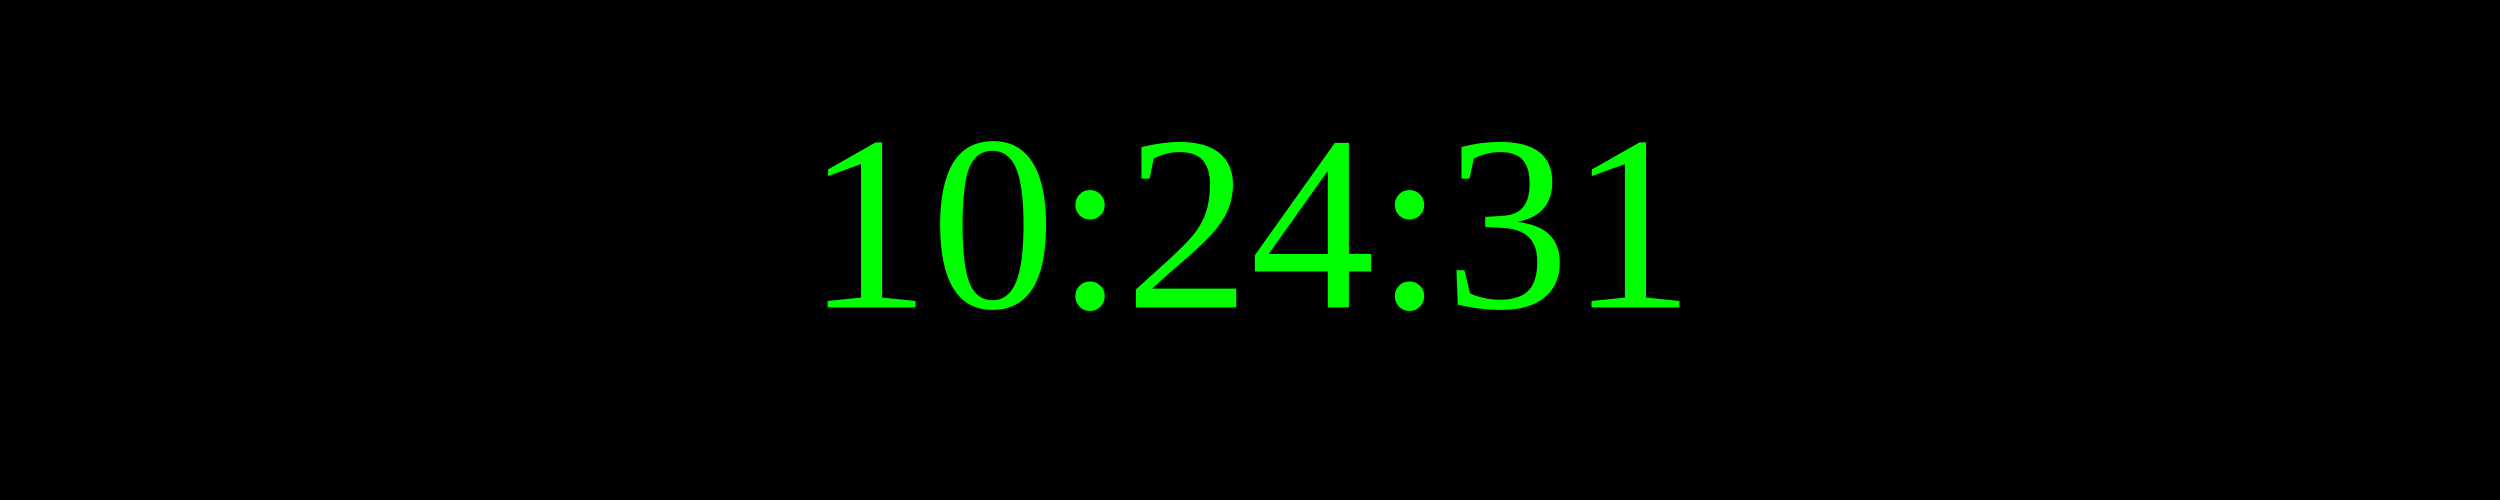
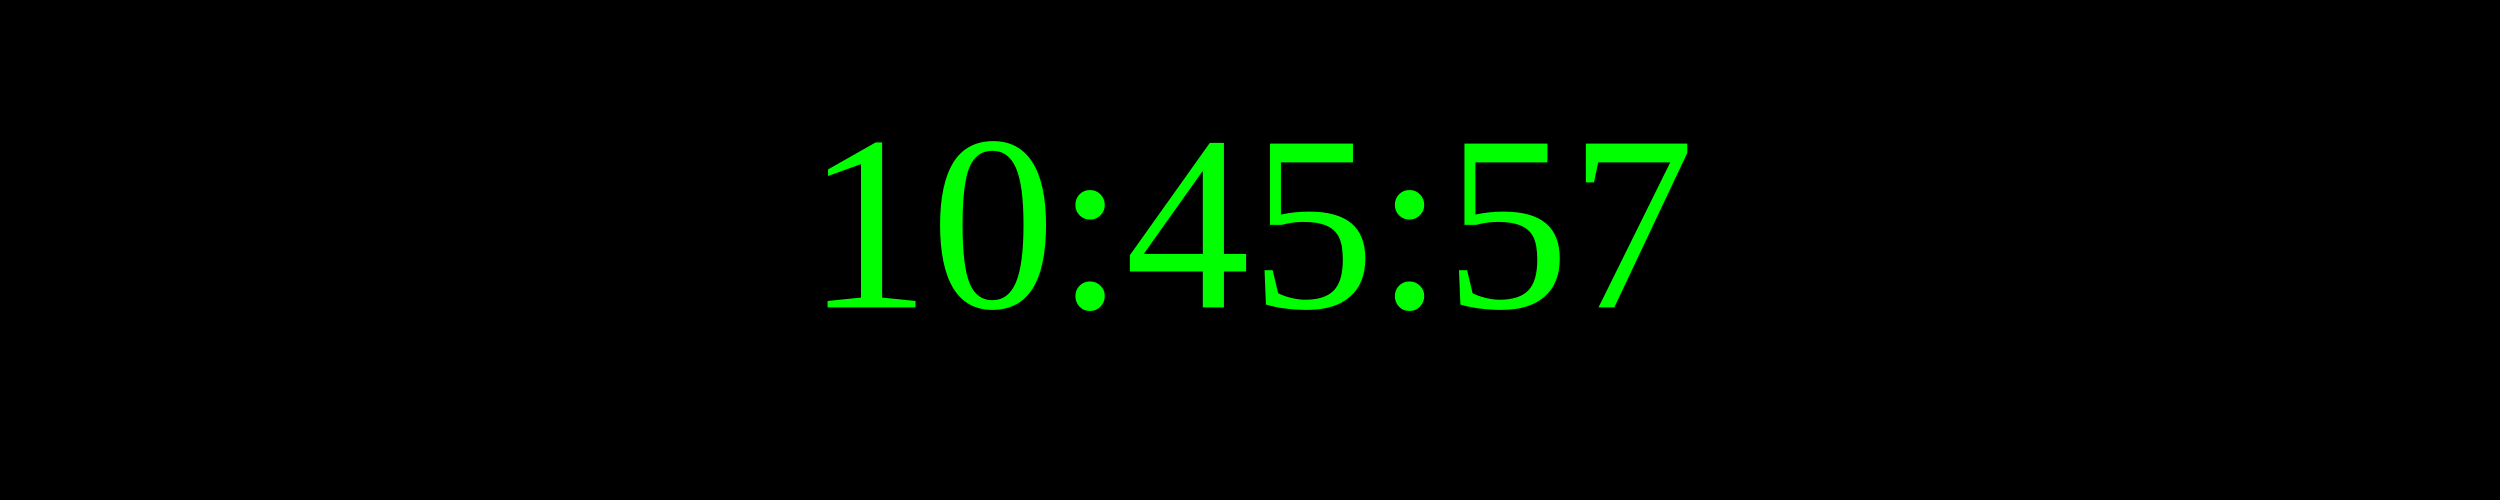
<svg xmlns="http://www.w3.org/2000/svg" width="250" height="50">
  <rect width="100%" height="100%" fill="black" />
  <text x="50%" y="50%" font-size="25" fill="lime" text-anchor="middle" dominant-baseline="middle">
- 10:24:31
+ 10:45:57
</text>
</svg>
